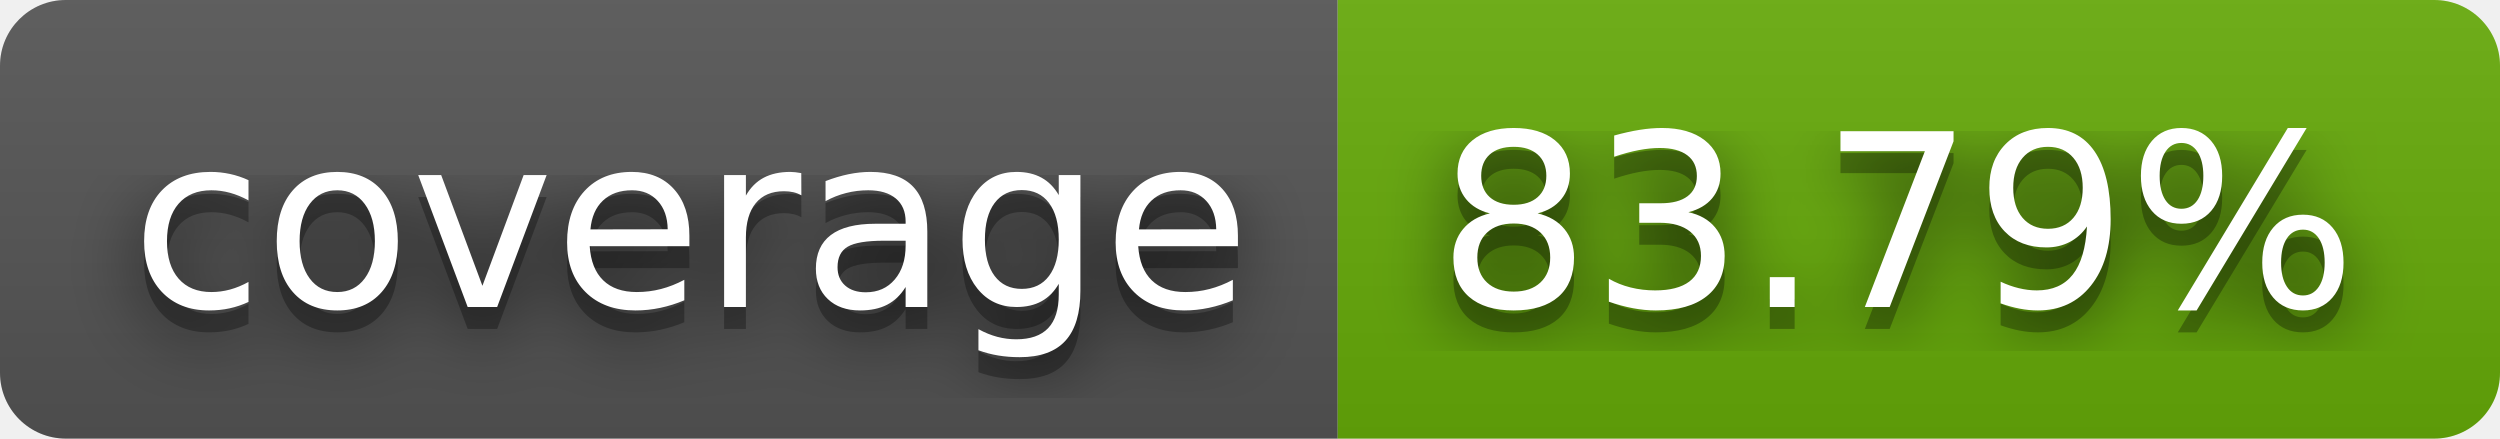
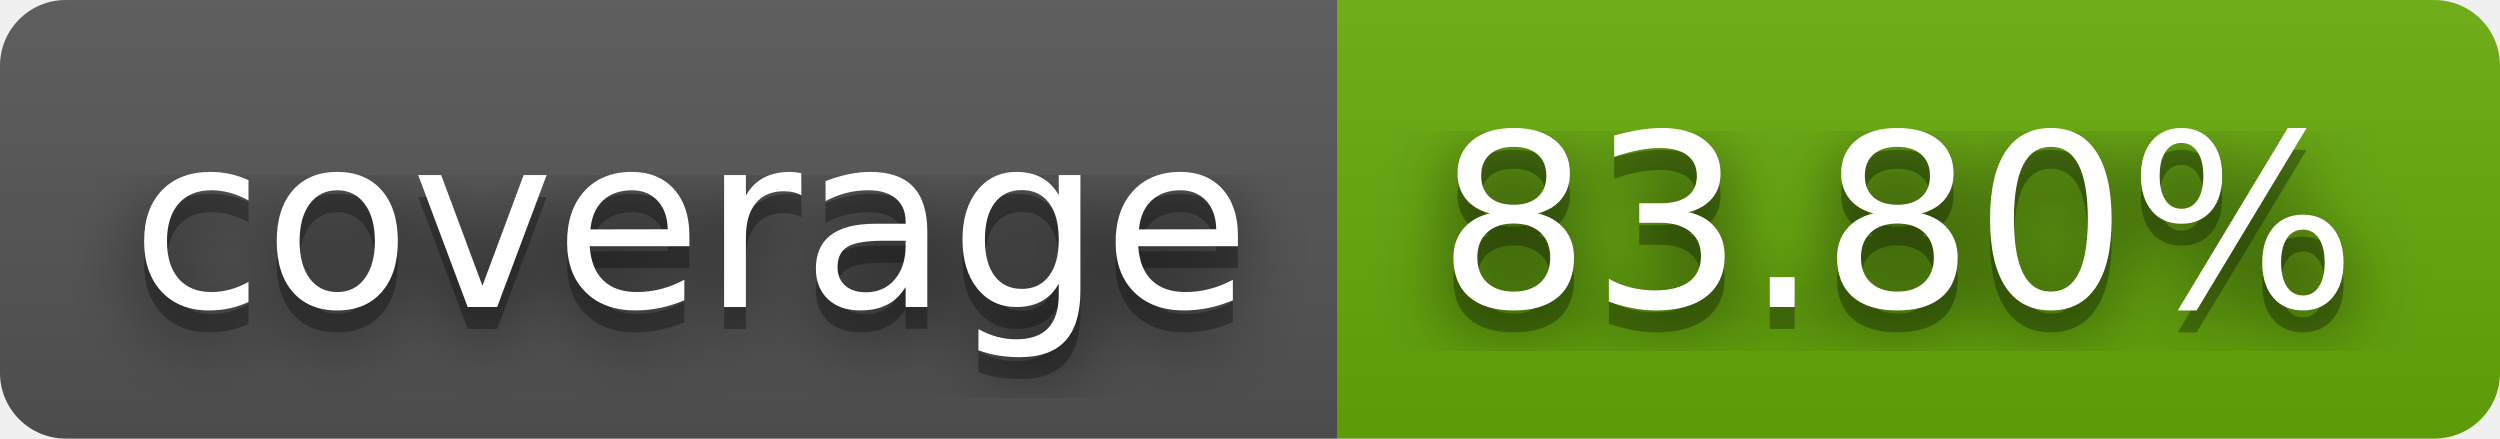
- <svg xmlns="http://www.w3.org/2000/svg" width="114" height="20" role="img" aria-label="coverage: 83.79%">
+ <svg xmlns="http://www.w3.org/2000/svg" width="114" height="20" role="img" aria-label="coverage: 83.80%">
  <filter id="blur">
    <feGaussianBlur stdDeviation="16" />
  </filter>
  <linearGradient id="s" x2="0" y2="100%">
    <stop offset="0" stop-color="#bbb" stop-opacity=".1" />
    <stop offset="1" stop-opacity=".1" />
  </linearGradient>
  <clipPath id="r">
    <rect width="114" height="20" rx="3" />
  </clipPath>
  <g clip-path="url(#r)">
    <rect width="61" height="20" fill="#555" />
    <rect x="61" width="53" height="20" fill="#67ac09" />
    <rect width="114" height="20" fill="url(#s)" />
  </g>
  <g fill="#fff" text-anchor="middle" font-family="Verdana,Geneva,DejaVu Sans,sans-serif" text-rendering="geometricPrecision" font-size="110">
    <g transform="scale(.1)">
      <g aria-hidden="true" fill="#010101">
        <text x="315" y="150" fill-opacity=".8" filter="url(#blur)" textLength="510">coverage</text>
        <text x="315" y="150" fill-opacity=".3" textLength="510">coverage</text>
      </g>
      <text x="315" y="140" textLength="510">coverage</text>
    </g>
    <g transform="scale(.1)">
      <g aria-hidden="true" fill="#010101">
-         <text x="865" y="150" fill-opacity=".8" filter="url(#blur)" textLength="430">83.79%</text>
-         <text x="865" y="150" fill-opacity=".3" textLength="430">83.79%</text>
+         <text x="865" y="150" fill-opacity=".8" filter="url(#blur)" textLength="430">83.80%</text>
+         <text x="865" y="150" fill-opacity=".3" textLength="430">83.80%</text>
      </g>
-       <text x="865" y="140" textLength="430">83.79%</text>
+       <text x="865" y="140" textLength="430">83.80%</text>
    </g>
  </g>
</svg>
